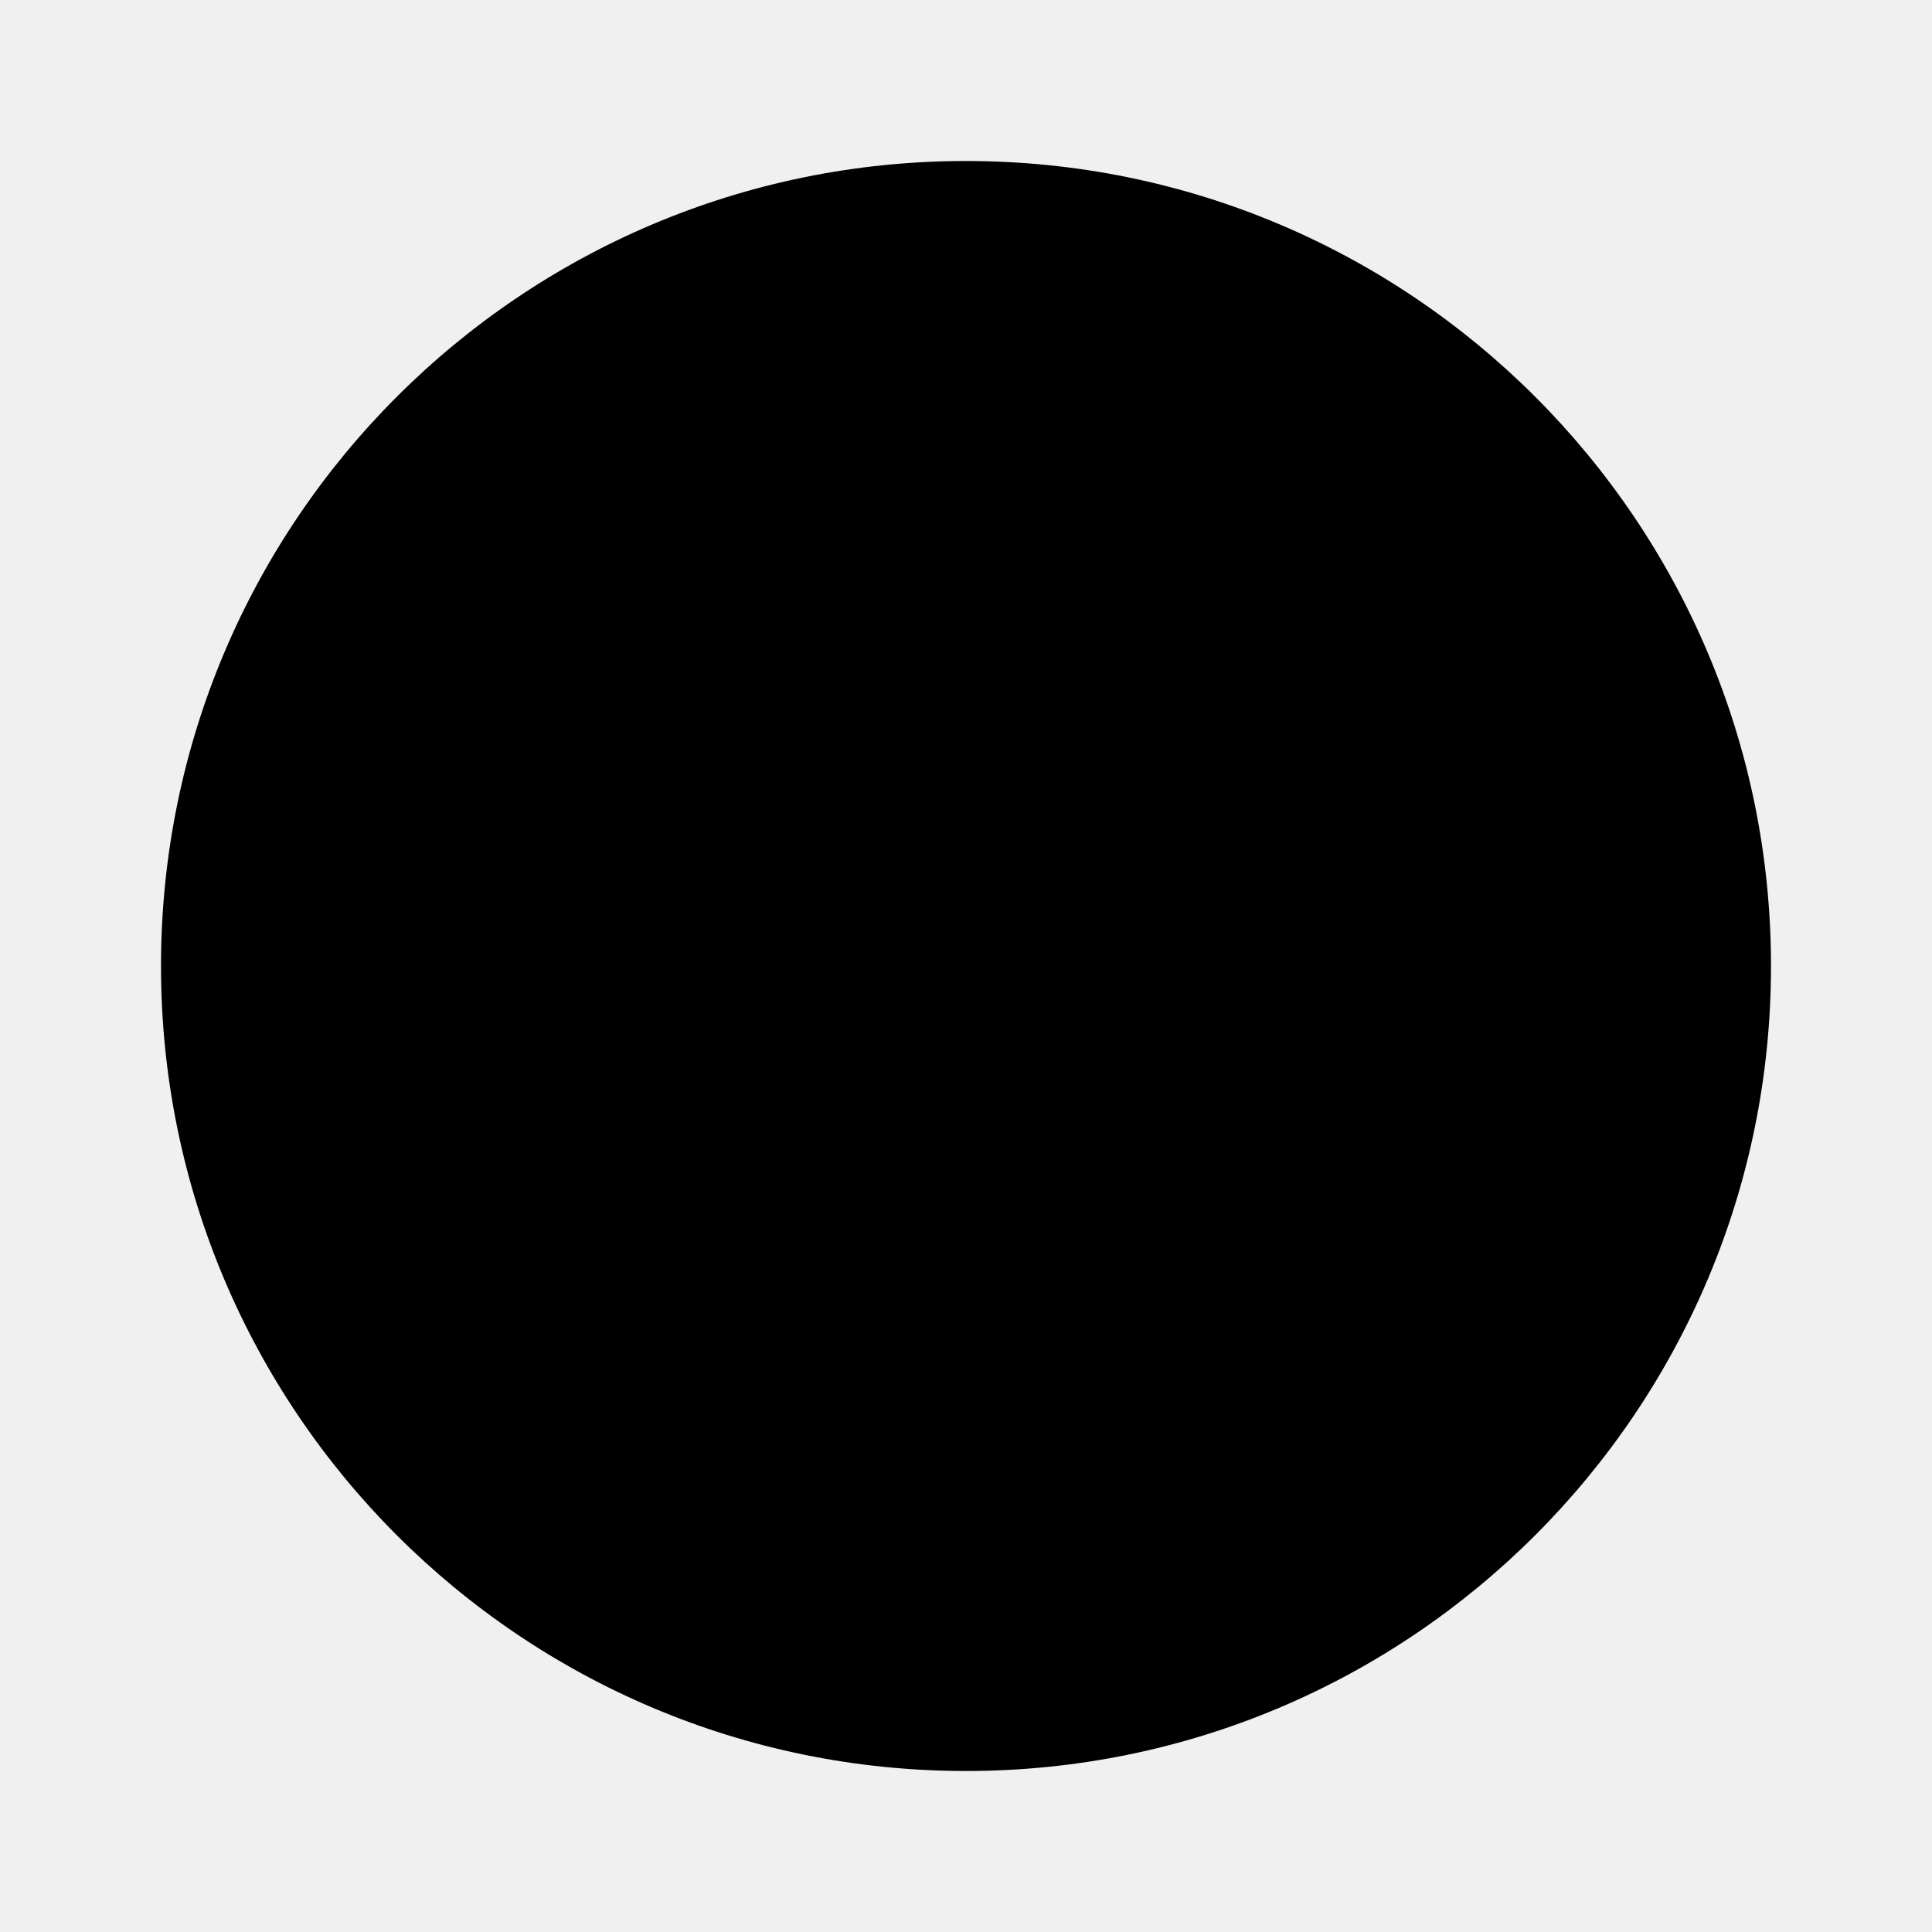
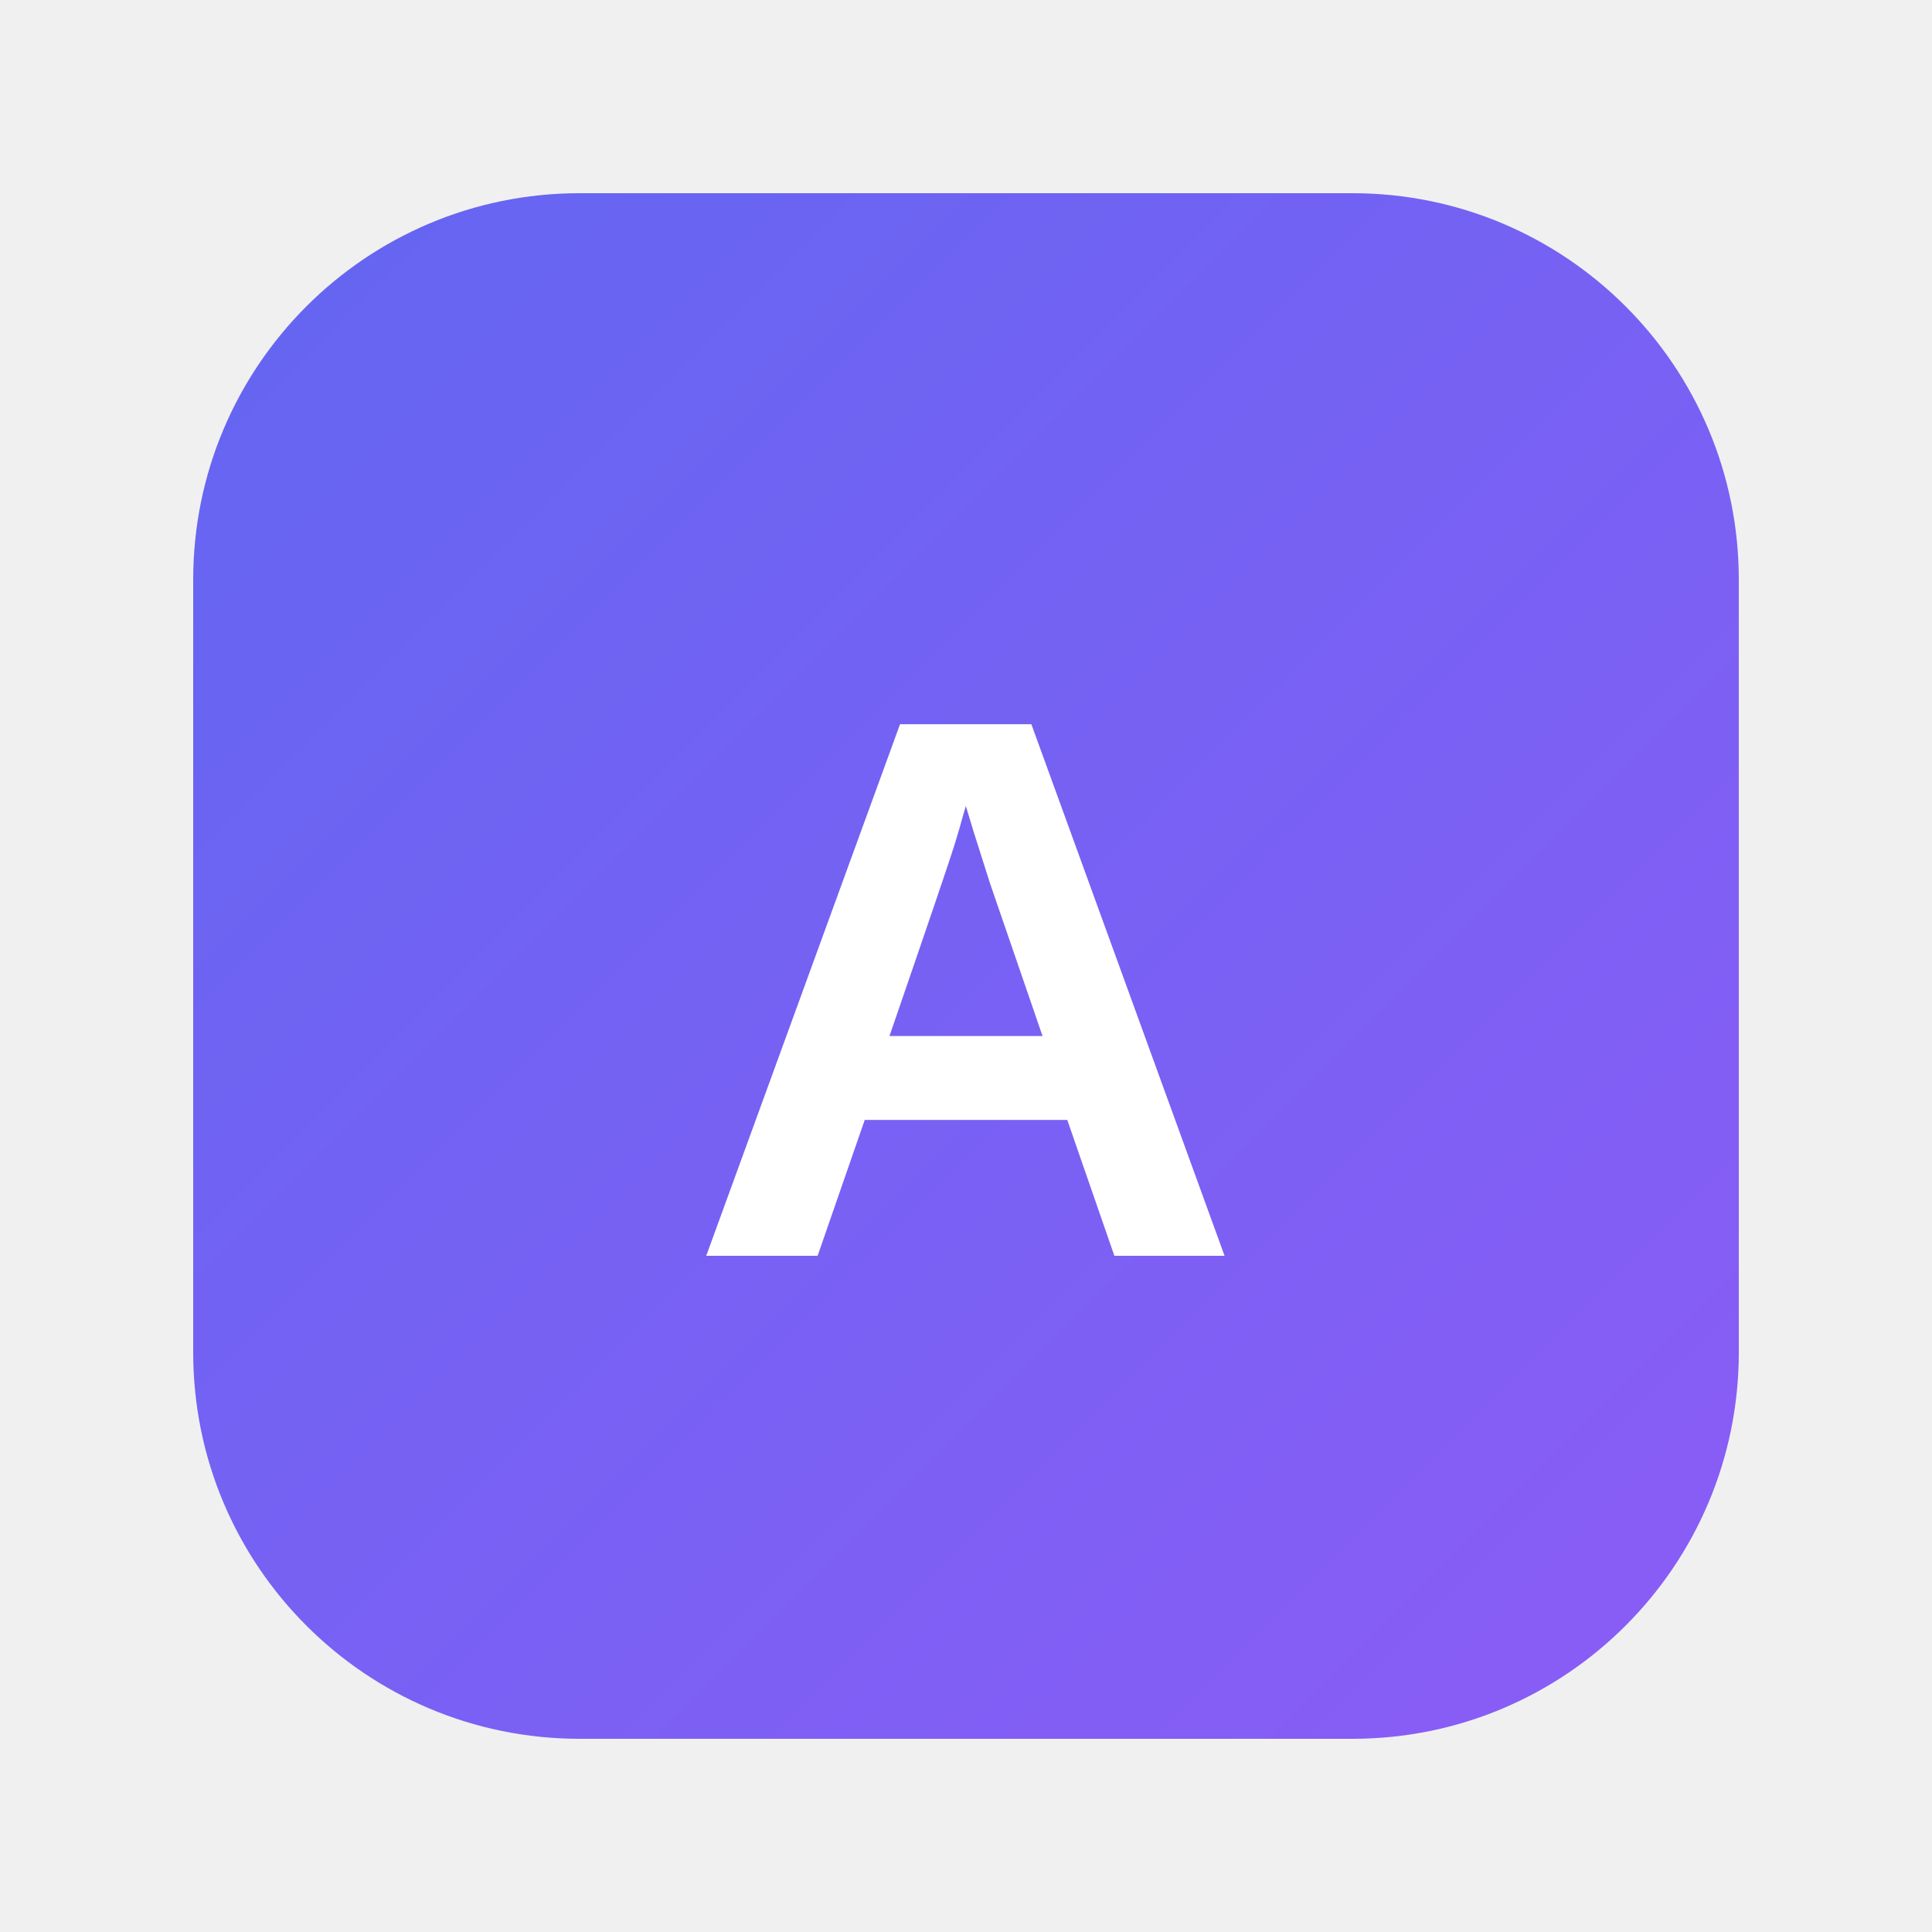
- <svg xmlns="http://www.w3.org/2000/svg" viewBox="0 0 24 24" fill="currentColor">
-   <circle cx="12" cy="12" r="10" />
+ <svg xmlns="http://www.w3.org/2000/svg" viewBox="0 0 100 100">
+   <defs>
+     <linearGradient id="grad1" x1="0%" y1="0%" x2="100%" y2="100%">
+       <stop offset="0%" style="stop-color:#6366f1;stop-opacity:1" />
+       <stop offset="100%" style="stop-color:#8b5cf6;stop-opacity:1" />
+     </linearGradient>
+   </defs>
+   <rect x="10" y="10" width="80" height="80" rx="20" fill="url(#grad1)" />
+   <text x="50" y="65" font-family="Arial, sans-serif" font-size="40" font-weight="bold" fill="white" text-anchor="middle">A</text>
</svg>
